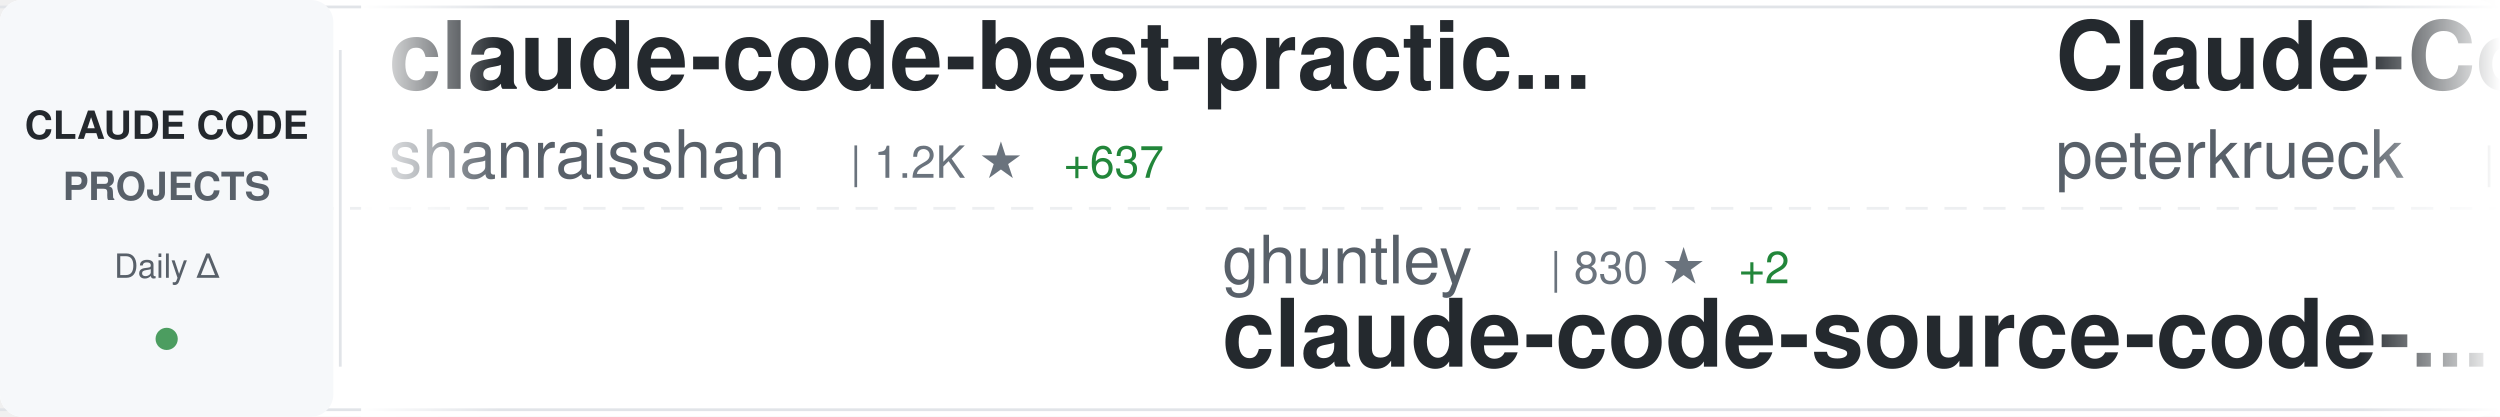
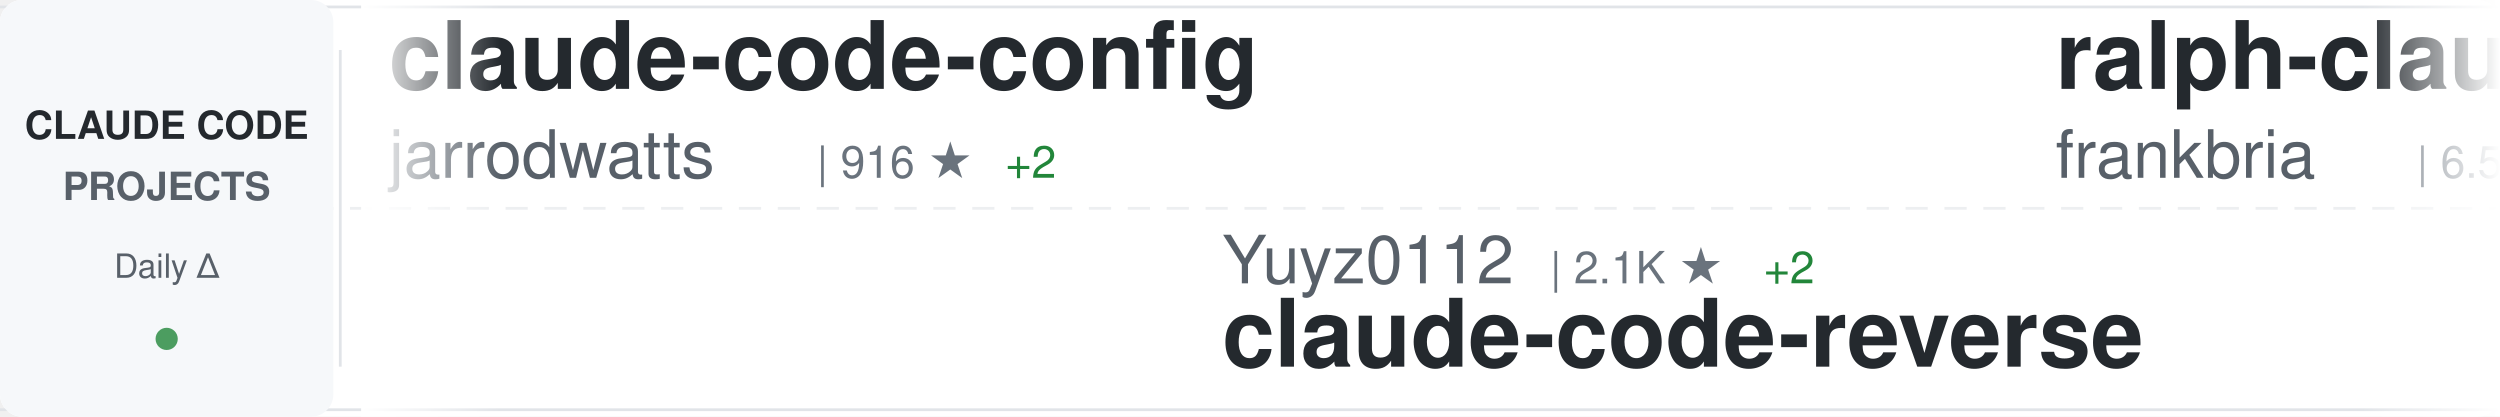
<svg xmlns="http://www.w3.org/2000/svg" width="900" height="150">
  <defs>
    <linearGradient id="awesomeLeftFade" x1="0%" y1="0%" x2="100%" y2="0%">
      <stop offset="0%" style="stop-color:#ffffff;stop-opacity:1" />
      <stop offset="100%" style="stop-color:#ffffff;stop-opacity:0" />
    </linearGradient>
    <linearGradient id="awesomeRightFade" x1="0%" y1="0%" x2="100%" y2="0%">
      <stop offset="0%" style="stop-color:#ffffff;stop-opacity:0" />
      <stop offset="100%" style="stop-color:#ffffff;stop-opacity:1" />
    </linearGradient>
  </defs>
  <rect width="900" height="150" fill="#ffffff" rx="8" />
  <rect x="0" y="2" width="900" height="1" fill="#e1e4e8" />
  <rect x="0" y="147" width="900" height="1" fill="#e1e4e8" />
  <line x1="0" y1="75" x2="900" y2="75" stroke="#e1e4e8" stroke-width="1" stroke-dasharray="8 6" opacity="0.6" />
  <rect x="0" y="0" width="120" height="150" fill="#f6f8fa" rx="8" />
  <text x="60" y="50" font-family="-apple-system, BlinkMacSystemFont, 'Segoe UI', Helvetica, Arial, sans-serif" font-size="14" font-weight="600" fill="#24292e" text-anchor="middle">CLAUDE CODE</text>
  <text x="60" y="72" font-family="-apple-system, BlinkMacSystemFont, 'Segoe UI', Helvetica, Arial, sans-serif" font-size="14" font-weight="600" fill="#586069" text-anchor="middle">PROJECTS</text>
  <text x="60" y="100" font-family="-apple-system, BlinkMacSystemFont, 'Segoe UI', Helvetica, Arial, sans-serif" font-size="12" font-weight="500" fill="#586069" text-anchor="middle">Daily Δ</text>
  <circle cx="60" cy="122" r="4" fill="#22863a" opacity="0.8" />
  <rect x="122" y="18" width="1" height="114" fill="#e1e4e8" />
  <clipPath id="awesomeTickerClip">
    <rect x="130" y="0" width="770" height="150" />
  </clipPath>
  <g clip-path="url(#awesomeTickerClip)">
    <g id="awesomeTickerItems">
      <animateTransform attributeName="transform" attributeType="XML" type="translate" from="0 0" to="-3000 0" dur="54s" repeatCount="indefinite" />
      <g transform="translate(0, 0)">
-         <text x="140" y="32" font-family="-apple-system, BlinkMacSystemFont, 'Segoe UI', Helvetica, Arial, sans-serif" font-size="34" font-weight="600" fill="#24292e">claude-code-best-practic...</text>
-         <text x="140" y="64" font-family="-apple-system, BlinkMacSystemFont, 'Segoe UI', Helvetica, Arial, sans-serif" font-size="24" font-weight="400" fill="#586069">shanraisshan</text>
-         <text x="306" y="64" font-family="-apple-system, BlinkMacSystemFont, 'Segoe UI', Helvetica, Arial, sans-serif" font-size="16" font-weight="500" fill="#6a737d">| 1.2K ★</text>
-         <text x="383" y="64" font-family="-apple-system, BlinkMacSystemFont, 'Segoe UI', Helvetica, Arial, sans-serif" font-size="16" font-weight="500" fill="#22863a"> +637</text>
+         <text x="140" y="32" font-family="-apple-system, BlinkMacSystemFont, 'Segoe UI', Helvetica, Arial, sans-serif" font-size="34" font-weight="600" fill="#24292e">claude-code-config</text>
+         <text x="140" y="64" font-family="-apple-system, BlinkMacSystemFont, 'Segoe UI', Helvetica, Arial, sans-serif" font-size="24" font-weight="400" fill="#586069">jarrodwatts</text>
+         <text x="294" y="64" font-family="-apple-system, BlinkMacSystemFont, 'Segoe UI', Helvetica, Arial, sans-serif" font-size="16" font-weight="500" fill="#6a737d">| 916 ★</text>
+         <text x="362" y="64" font-family="-apple-system, BlinkMacSystemFont, 'Segoe UI', Helvetica, Arial, sans-serif" font-size="16" font-weight="500" fill="#22863a"> +2</text>
      </g>
      <g transform="translate(300, 0)">
-         <text x="140" y="102" font-family="-apple-system, BlinkMacSystemFont, 'Segoe UI', Helvetica, Arial, sans-serif" font-size="24" font-weight="400" fill="#586069">ghuntley</text>
-         <text x="258" y="102" font-family="-apple-system, BlinkMacSystemFont, 'Segoe UI', Helvetica, Arial, sans-serif" font-size="16" font-weight="500" fill="#6a737d">| 830 ★</text>
-         <text x="326" y="102" font-family="-apple-system, BlinkMacSystemFont, 'Segoe UI', Helvetica, Arial, sans-serif" font-size="16" font-weight="500" fill="#22863a"> +2</text>
-         <text x="140" y="132" font-family="-apple-system, BlinkMacSystemFont, 'Segoe UI', Helvetica, Arial, sans-serif" font-size="34" font-weight="600" fill="#24292e">claude-code-source-code-...</text>
+         <text x="140" y="102" font-family="-apple-system, BlinkMacSystemFont, 'Segoe UI', Helvetica, Arial, sans-serif" font-size="24" font-weight="400" fill="#586069">Yuyz0112</text>
+         <text x="258" y="102" font-family="-apple-system, BlinkMacSystemFont, 'Segoe UI', Helvetica, Arial, sans-serif" font-size="16" font-weight="500" fill="#6a737d">| 2.1K ★</text>
+         <text x="335" y="102" font-family="-apple-system, BlinkMacSystemFont, 'Segoe UI', Helvetica, Arial, sans-serif" font-size="16" font-weight="500" fill="#22863a"> +2</text>
+         <text x="140" y="132" font-family="-apple-system, BlinkMacSystemFont, 'Segoe UI', Helvetica, Arial, sans-serif" font-size="34" font-weight="600" fill="#24292e">claude-code-reverse</text>
      </g>
      <g transform="translate(600, 0)">
-         <text x="140" y="32" font-family="-apple-system, BlinkMacSystemFont, 'Segoe UI', Helvetica, Arial, sans-serif" font-size="34" font-weight="600" fill="#24292e">Claude-Code-Development-...</text>
-         <text x="140" y="64" font-family="-apple-system, BlinkMacSystemFont, 'Segoe UI', Helvetica, Arial, sans-serif" font-size="24" font-weight="400" fill="#586069">peterkrueck</text>
-         <text x="294" y="64" font-family="-apple-system, BlinkMacSystemFont, 'Segoe UI', Helvetica, Arial, sans-serif" font-size="16" font-weight="500" fill="#6a737d">| 1.3K ★</text>
+         <text x="140" y="32" font-family="-apple-system, BlinkMacSystemFont, 'Segoe UI', Helvetica, Arial, sans-serif" font-size="34" font-weight="600" fill="#24292e">ralph-claude-code</text>
+         <text x="140" y="64" font-family="-apple-system, BlinkMacSystemFont, 'Segoe UI', Helvetica, Arial, sans-serif" font-size="24" font-weight="400" fill="#586069">frankbria</text>
+         <text x="270" y="64" font-family="-apple-system, BlinkMacSystemFont, 'Segoe UI', Helvetica, Arial, sans-serif" font-size="16" font-weight="500" fill="#6a737d">| 6.5K ★</text>
+         <text x="347" y="64" font-family="-apple-system, BlinkMacSystemFont, 'Segoe UI', Helvetica, Arial, sans-serif" font-size="16" font-weight="500" fill="#22863a"> +49</text>
      </g>
      <g transform="translate(900, 0)">
-         <text x="140" y="102" font-family="-apple-system, BlinkMacSystemFont, 'Segoe UI', Helvetica, Arial, sans-serif" font-size="24" font-weight="400" fill="#586069">EnzeD</text>
-         <text x="222" y="102" font-family="-apple-system, BlinkMacSystemFont, 'Segoe UI', Helvetica, Arial, sans-serif" font-size="16" font-weight="500" fill="#6a737d">| 3.9K ★</text>
-         <text x="299" y="102" font-family="-apple-system, BlinkMacSystemFont, 'Segoe UI', Helvetica, Arial, sans-serif" font-size="16" font-weight="500" fill="#22863a"> +5</text>
-         <text x="140" y="132" font-family="-apple-system, BlinkMacSystemFont, 'Segoe UI', Helvetica, Arial, sans-serif" font-size="34" font-weight="600" fill="#24292e">vibe-coding</text>
+         <text x="140" y="102" font-family="-apple-system, BlinkMacSystemFont, 'Segoe UI', Helvetica, Arial, sans-serif" font-size="24" font-weight="400" fill="#586069">wasabeef</text>
+         <text x="258" y="102" font-family="-apple-system, BlinkMacSystemFont, 'Segoe UI', Helvetica, Arial, sans-serif" font-size="16" font-weight="500" fill="#6a737d">| 997 ★</text>
+         <text x="326" y="102" font-family="-apple-system, BlinkMacSystemFont, 'Segoe UI', Helvetica, Arial, sans-serif" font-size="16" font-weight="500" fill="#22863a"> +1</text>
+         <text x="140" y="132" font-family="-apple-system, BlinkMacSystemFont, 'Segoe UI', Helvetica, Arial, sans-serif" font-size="34" font-weight="600" fill="#24292e">claude-code-cookbook</text>
      </g>
      <g transform="translate(1200, 0)">
-         <text x="140" y="32" font-family="-apple-system, BlinkMacSystemFont, 'Segoe UI', Helvetica, Arial, sans-serif" font-size="34" font-weight="600" fill="#24292e">claude-code-tools</text>
-         <text x="140" y="64" font-family="-apple-system, BlinkMacSystemFont, 'Segoe UI', Helvetica, Arial, sans-serif" font-size="24" font-weight="400" fill="#586069">pchalasani</text>
-         <text x="282" y="64" font-family="-apple-system, BlinkMacSystemFont, 'Segoe UI', Helvetica, Arial, sans-serif" font-size="16" font-weight="500" fill="#6a737d">| 1.4K ★</text>
-         <text x="359" y="64" font-family="-apple-system, BlinkMacSystemFont, 'Segoe UI', Helvetica, Arial, sans-serif" font-size="16" font-weight="500" fill="#22863a"> +7</text>
+         <text x="140" y="32" font-family="-apple-system, BlinkMacSystemFont, 'Segoe UI', Helvetica, Arial, sans-serif" font-size="34" font-weight="600" fill="#24292e">vibe-kanban</text>
+         <text x="140" y="64" font-family="-apple-system, BlinkMacSystemFont, 'Segoe UI', Helvetica, Arial, sans-serif" font-size="24" font-weight="400" fill="#586069">BloopAI</text>
+         <text x="246" y="64" font-family="-apple-system, BlinkMacSystemFont, 'Segoe UI', Helvetica, Arial, sans-serif" font-size="16" font-weight="500" fill="#6a737d">| 20.7K ★</text>
+         <text x="332" y="64" font-family="-apple-system, BlinkMacSystemFont, 'Segoe UI', Helvetica, Arial, sans-serif" font-size="16" font-weight="500" fill="#22863a"> +73</text>
      </g>
      <g transform="translate(1500, 0)">
-         <text x="140" y="102" font-family="-apple-system, BlinkMacSystemFont, 'Segoe UI', Helvetica, Arial, sans-serif" font-size="24" font-weight="400" fill="#586069">lyconear</text>
-         <text x="258" y="102" font-family="-apple-system, BlinkMacSystemFont, 'Segoe UI', Helvetica, Arial, sans-serif" font-size="16" font-weight="500" fill="#6a737d">| 4 ★</text>
-         <text x="140" y="132" font-family="-apple-system, BlinkMacSystemFont, 'Segoe UI', Helvetica, Arial, sans-serif" font-size="34" font-weight="600" fill="#24292e">Claude-Code</text>
+         <text x="140" y="102" font-family="-apple-system, BlinkMacSystemFont, 'Segoe UI', Helvetica, Arial, sans-serif" font-size="24" font-weight="400" fill="#586069">shanraisshan</text>
+         <text x="306" y="102" font-family="-apple-system, BlinkMacSystemFont, 'Segoe UI', Helvetica, Arial, sans-serif" font-size="16" font-weight="500" fill="#6a737d">| 1.4K ★</text>
+         <text x="383" y="102" font-family="-apple-system, BlinkMacSystemFont, 'Segoe UI', Helvetica, Arial, sans-serif" font-size="16" font-weight="500" fill="#22863a"> +701</text>
+         <text x="140" y="132" font-family="-apple-system, BlinkMacSystemFont, 'Segoe UI', Helvetica, Arial, sans-serif" font-size="34" font-weight="600" fill="#24292e">claude-code-best-practic...</text>
      </g>
      <g transform="translate(1800, 0)">
-         <text x="140" y="32" font-family="-apple-system, BlinkMacSystemFont, 'Segoe UI', Helvetica, Arial, sans-serif" font-size="34" font-weight="600" fill="#24292e">context7</text>
-         <text x="140" y="64" font-family="-apple-system, BlinkMacSystemFont, 'Segoe UI', Helvetica, Arial, sans-serif" font-size="24" font-weight="400" fill="#586069">upstash</text>
-         <text x="246" y="64" font-family="-apple-system, BlinkMacSystemFont, 'Segoe UI', Helvetica, Arial, sans-serif" font-size="16" font-weight="500" fill="#6a737d">| 45.0K ★</text>
-         <text x="332" y="64" font-family="-apple-system, BlinkMacSystemFont, 'Segoe UI', Helvetica, Arial, sans-serif" font-size="16" font-weight="500" fill="#22863a"> +78</text>
+         <text x="140" y="32" font-family="-apple-system, BlinkMacSystemFont, 'Segoe UI', Helvetica, Arial, sans-serif" font-size="34" font-weight="600" fill="#24292e">edmunds-claude-code</text>
+         <text x="140" y="64" font-family="-apple-system, BlinkMacSystemFont, 'Segoe UI', Helvetica, Arial, sans-serif" font-size="24" font-weight="400" fill="#586069">edmund-io</text>
+         <text x="270" y="64" font-family="-apple-system, BlinkMacSystemFont, 'Segoe UI', Helvetica, Arial, sans-serif" font-size="16" font-weight="500" fill="#6a737d">| 1.1K ★</text>
+         <text x="347" y="64" font-family="-apple-system, BlinkMacSystemFont, 'Segoe UI', Helvetica, Arial, sans-serif" font-size="16" font-weight="500" fill="#22863a"> +3</text>
      </g>
      <g transform="translate(2100, 0)">
-         <text x="140" y="102" font-family="-apple-system, BlinkMacSystemFont, 'Segoe UI', Helvetica, Arial, sans-serif" font-size="24" font-weight="400" fill="#586069">zebbern</text>
-         <text x="246" y="102" font-family="-apple-system, BlinkMacSystemFont, 'Segoe UI', Helvetica, Arial, sans-serif" font-size="16" font-weight="500" fill="#6a737d">| 3.3K ★</text>
-         <text x="323" y="102" font-family="-apple-system, BlinkMacSystemFont, 'Segoe UI', Helvetica, Arial, sans-serif" font-size="16" font-weight="500" fill="#22863a"> +10</text>
-         <text x="140" y="132" font-family="-apple-system, BlinkMacSystemFont, 'Segoe UI', Helvetica, Arial, sans-serif" font-size="34" font-weight="600" fill="#24292e">claude-code-guide</text>
+         <text x="140" y="102" font-family="-apple-system, BlinkMacSystemFont, 'Segoe UI', Helvetica, Arial, sans-serif" font-size="24" font-weight="400" fill="#586069">davila7</text>
+         <text x="246" y="102" font-family="-apple-system, BlinkMacSystemFont, 'Segoe UI', Helvetica, Arial, sans-serif" font-size="16" font-weight="500" fill="#6a737d">| 19.7K ★</text>
+         <text x="332" y="102" font-family="-apple-system, BlinkMacSystemFont, 'Segoe UI', Helvetica, Arial, sans-serif" font-size="16" font-weight="500" fill="#22863a"> +80</text>
+         <text x="140" y="132" font-family="-apple-system, BlinkMacSystemFont, 'Segoe UI', Helvetica, Arial, sans-serif" font-size="34" font-weight="600" fill="#24292e">claude-code-templates</text>
      </g>
      <g transform="translate(2400, 0)">
-         <text x="140" y="32" font-family="-apple-system, BlinkMacSystemFont, 'Segoe UI', Helvetica, Arial, sans-serif" font-size="34" font-weight="600" fill="#24292e">notebooklm-skill</text>
-         <text x="140" y="64" font-family="-apple-system, BlinkMacSystemFont, 'Segoe UI', Helvetica, Arial, sans-serif" font-size="24" font-weight="400" fill="#586069">PleasePrompto</text>
-         <text x="318" y="64" font-family="-apple-system, BlinkMacSystemFont, 'Segoe UI', Helvetica, Arial, sans-serif" font-size="16" font-weight="500" fill="#6a737d">| 3.3K ★</text>
-         <text x="395" y="64" font-family="-apple-system, BlinkMacSystemFont, 'Segoe UI', Helvetica, Arial, sans-serif" font-size="16" font-weight="500" fill="#22863a"> +34</text>
+         <text x="140" y="32" font-family="-apple-system, BlinkMacSystemFont, 'Segoe UI', Helvetica, Arial, sans-serif" font-size="34" font-weight="600" fill="#24292e">idea-claude-code-gui</text>
+         <text x="140" y="64" font-family="-apple-system, BlinkMacSystemFont, 'Segoe UI', Helvetica, Arial, sans-serif" font-size="24" font-weight="400" fill="#586069">zhukunpenglinyutong</text>
+         <text x="390" y="64" font-family="-apple-system, BlinkMacSystemFont, 'Segoe UI', Helvetica, Arial, sans-serif" font-size="16" font-weight="500" fill="#6a737d">| 1.1K ★</text>
+         <text x="467" y="64" font-family="-apple-system, BlinkMacSystemFont, 'Segoe UI', Helvetica, Arial, sans-serif" font-size="16" font-weight="500" fill="#22863a"> +9</text>
      </g>
      <g transform="translate(2700, 0)">
-         <text x="140" y="102" font-family="-apple-system, BlinkMacSystemFont, 'Segoe UI', Helvetica, Arial, sans-serif" font-size="24" font-weight="400" fill="#586069">diet103</text>
-         <text x="246" y="102" font-family="-apple-system, BlinkMacSystemFont, 'Segoe UI', Helvetica, Arial, sans-serif" font-size="16" font-weight="500" fill="#6a737d">| 8.8K ★</text>
-         <text x="323" y="102" font-family="-apple-system, BlinkMacSystemFont, 'Segoe UI', Helvetica, Arial, sans-serif" font-size="16" font-weight="500" fill="#22863a"> +9</text>
-         <text x="140" y="132" font-family="-apple-system, BlinkMacSystemFont, 'Segoe UI', Helvetica, Arial, sans-serif" font-size="34" font-weight="600" fill="#24292e">claude-code-infrastructu...</text>
+         <text x="140" y="102" font-family="-apple-system, BlinkMacSystemFont, 'Segoe UI', Helvetica, Arial, sans-serif" font-size="24" font-weight="400" fill="#586069">nishimoto265</text>
+         <text x="306" y="102" font-family="-apple-system, BlinkMacSystemFont, 'Segoe UI', Helvetica, Arial, sans-serif" font-size="16" font-weight="500" fill="#6a737d">| 489 ★</text>
+         <text x="140" y="132" font-family="-apple-system, BlinkMacSystemFont, 'Segoe UI', Helvetica, Arial, sans-serif" font-size="34" font-weight="600" fill="#24292e">Claude-Code-Communicatio...</text>
      </g>
      <g transform="translate(3000, 0)">
-         <text x="140" y="32" font-family="-apple-system, BlinkMacSystemFont, 'Segoe UI', Helvetica, Arial, sans-serif" font-size="34" font-weight="600" fill="#24292e">claude-code-best-practic...</text>
-         <text x="140" y="64" font-family="-apple-system, BlinkMacSystemFont, 'Segoe UI', Helvetica, Arial, sans-serif" font-size="24" font-weight="400" fill="#586069">shanraisshan</text>
-         <text x="306" y="64" font-family="-apple-system, BlinkMacSystemFont, 'Segoe UI', Helvetica, Arial, sans-serif" font-size="16" font-weight="500" fill="#6a737d">| 1.2K ★</text>
-         <text x="383" y="64" font-family="-apple-system, BlinkMacSystemFont, 'Segoe UI', Helvetica, Arial, sans-serif" font-size="16" font-weight="500" fill="#22863a"> +637</text>
+         <text x="140" y="32" font-family="-apple-system, BlinkMacSystemFont, 'Segoe UI', Helvetica, Arial, sans-serif" font-size="34" font-weight="600" fill="#24292e">claude-code-config</text>
+         <text x="140" y="64" font-family="-apple-system, BlinkMacSystemFont, 'Segoe UI', Helvetica, Arial, sans-serif" font-size="24" font-weight="400" fill="#586069">jarrodwatts</text>
+         <text x="294" y="64" font-family="-apple-system, BlinkMacSystemFont, 'Segoe UI', Helvetica, Arial, sans-serif" font-size="16" font-weight="500" fill="#6a737d">| 916 ★</text>
+         <text x="362" y="64" font-family="-apple-system, BlinkMacSystemFont, 'Segoe UI', Helvetica, Arial, sans-serif" font-size="16" font-weight="500" fill="#22863a"> +2</text>
      </g>
      <g transform="translate(3300, 0)">
-         <text x="140" y="102" font-family="-apple-system, BlinkMacSystemFont, 'Segoe UI', Helvetica, Arial, sans-serif" font-size="24" font-weight="400" fill="#586069">ghuntley</text>
-         <text x="258" y="102" font-family="-apple-system, BlinkMacSystemFont, 'Segoe UI', Helvetica, Arial, sans-serif" font-size="16" font-weight="500" fill="#6a737d">| 830 ★</text>
-         <text x="326" y="102" font-family="-apple-system, BlinkMacSystemFont, 'Segoe UI', Helvetica, Arial, sans-serif" font-size="16" font-weight="500" fill="#22863a"> +2</text>
-         <text x="140" y="132" font-family="-apple-system, BlinkMacSystemFont, 'Segoe UI', Helvetica, Arial, sans-serif" font-size="34" font-weight="600" fill="#24292e">claude-code-source-code-...</text>
+         <text x="140" y="102" font-family="-apple-system, BlinkMacSystemFont, 'Segoe UI', Helvetica, Arial, sans-serif" font-size="24" font-weight="400" fill="#586069">Yuyz0112</text>
+         <text x="258" y="102" font-family="-apple-system, BlinkMacSystemFont, 'Segoe UI', Helvetica, Arial, sans-serif" font-size="16" font-weight="500" fill="#6a737d">| 2.1K ★</text>
+         <text x="335" y="102" font-family="-apple-system, BlinkMacSystemFont, 'Segoe UI', Helvetica, Arial, sans-serif" font-size="16" font-weight="500" fill="#22863a"> +2</text>
+         <text x="140" y="132" font-family="-apple-system, BlinkMacSystemFont, 'Segoe UI', Helvetica, Arial, sans-serif" font-size="34" font-weight="600" fill="#24292e">claude-code-reverse</text>
      </g>
      <g transform="translate(3600, 0)">
-         <text x="140" y="32" font-family="-apple-system, BlinkMacSystemFont, 'Segoe UI', Helvetica, Arial, sans-serif" font-size="34" font-weight="600" fill="#24292e">Claude-Code-Development-...</text>
-         <text x="140" y="64" font-family="-apple-system, BlinkMacSystemFont, 'Segoe UI', Helvetica, Arial, sans-serif" font-size="24" font-weight="400" fill="#586069">peterkrueck</text>
-         <text x="294" y="64" font-family="-apple-system, BlinkMacSystemFont, 'Segoe UI', Helvetica, Arial, sans-serif" font-size="16" font-weight="500" fill="#6a737d">| 1.3K ★</text>
+         <text x="140" y="32" font-family="-apple-system, BlinkMacSystemFont, 'Segoe UI', Helvetica, Arial, sans-serif" font-size="34" font-weight="600" fill="#24292e">ralph-claude-code</text>
+         <text x="140" y="64" font-family="-apple-system, BlinkMacSystemFont, 'Segoe UI', Helvetica, Arial, sans-serif" font-size="24" font-weight="400" fill="#586069">frankbria</text>
+         <text x="270" y="64" font-family="-apple-system, BlinkMacSystemFont, 'Segoe UI', Helvetica, Arial, sans-serif" font-size="16" font-weight="500" fill="#6a737d">| 6.5K ★</text>
+         <text x="347" y="64" font-family="-apple-system, BlinkMacSystemFont, 'Segoe UI', Helvetica, Arial, sans-serif" font-size="16" font-weight="500" fill="#22863a"> +49</text>
      </g>
      <g transform="translate(3900, 0)">
-         <text x="140" y="102" font-family="-apple-system, BlinkMacSystemFont, 'Segoe UI', Helvetica, Arial, sans-serif" font-size="24" font-weight="400" fill="#586069">EnzeD</text>
-         <text x="222" y="102" font-family="-apple-system, BlinkMacSystemFont, 'Segoe UI', Helvetica, Arial, sans-serif" font-size="16" font-weight="500" fill="#6a737d">| 3.9K ★</text>
-         <text x="299" y="102" font-family="-apple-system, BlinkMacSystemFont, 'Segoe UI', Helvetica, Arial, sans-serif" font-size="16" font-weight="500" fill="#22863a"> +5</text>
-         <text x="140" y="132" font-family="-apple-system, BlinkMacSystemFont, 'Segoe UI', Helvetica, Arial, sans-serif" font-size="34" font-weight="600" fill="#24292e">vibe-coding</text>
+         <text x="140" y="102" font-family="-apple-system, BlinkMacSystemFont, 'Segoe UI', Helvetica, Arial, sans-serif" font-size="24" font-weight="400" fill="#586069">wasabeef</text>
+         <text x="258" y="102" font-family="-apple-system, BlinkMacSystemFont, 'Segoe UI', Helvetica, Arial, sans-serif" font-size="16" font-weight="500" fill="#6a737d">| 997 ★</text>
+         <text x="326" y="102" font-family="-apple-system, BlinkMacSystemFont, 'Segoe UI', Helvetica, Arial, sans-serif" font-size="16" font-weight="500" fill="#22863a"> +1</text>
+         <text x="140" y="132" font-family="-apple-system, BlinkMacSystemFont, 'Segoe UI', Helvetica, Arial, sans-serif" font-size="34" font-weight="600" fill="#24292e">claude-code-cookbook</text>
      </g>
    </g>
  </g>
  <rect x="130" y="0" width="50" height="150" fill="url(#awesomeLeftFade)" />
  <rect x="850" y="0" width="50" height="150" fill="url(#awesomeRightFade)" />
</svg>
